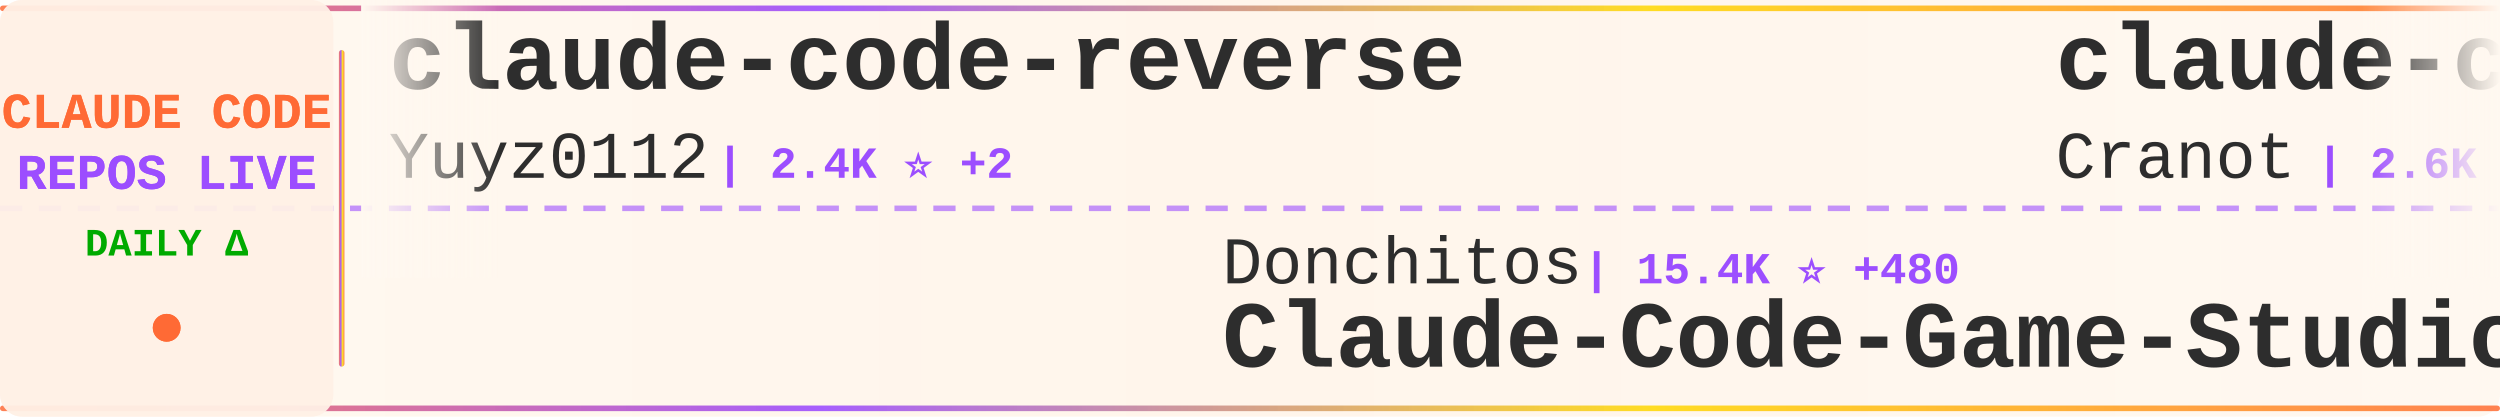
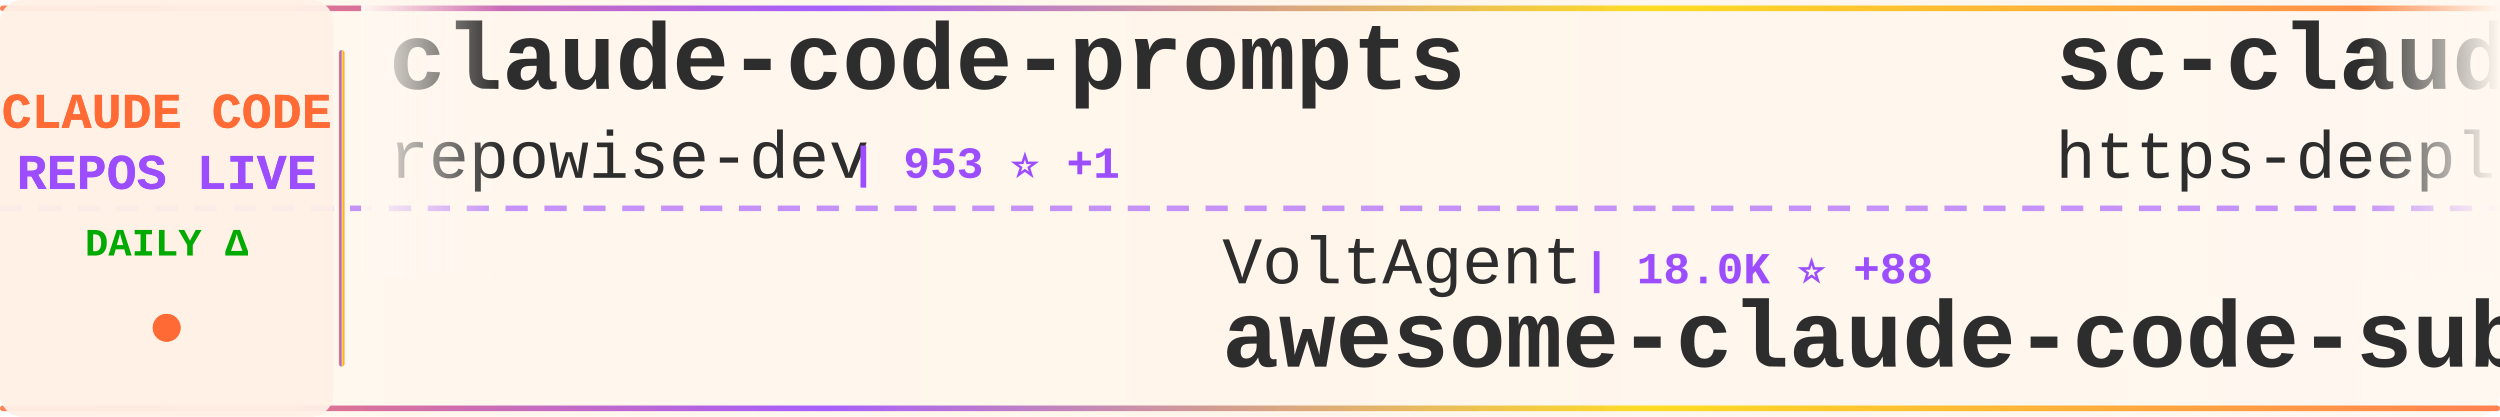
<svg xmlns="http://www.w3.org/2000/svg" width="900" height="150">
  <defs>
    <linearGradient id="tickerBg" x1="0%" y1="0%" x2="100%" y2="0%">
      <stop offset="0%" style="stop-color:#fff8f0;stop-opacity:0.98" />
      <stop offset="50%" style="stop-color:#fff5eb;stop-opacity:1" />
      <stop offset="100%" style="stop-color:#fff8f0;stop-opacity:0.98" />
    </linearGradient>
    <linearGradient id="borderGrad" x1="0%" y1="0%" x2="100%" y2="0%">
      <stop offset="0%" style="stop-color:#FF6B35;stop-opacity:0.85">
        <animate attributeName="stop-opacity" values="0.85;1;0.85" dur="2s" repeatCount="indefinite" />
      </stop>
      <stop offset="33%" style="stop-color:#9C4EFF;stop-opacity:0.9">
        <animate attributeName="stop-opacity" values="0.9;1;0.9" dur="2.2s" repeatCount="indefinite" />
      </stop>
      <stop offset="66%" style="stop-color:#FFD700;stop-opacity:0.85">
        <animate attributeName="stop-opacity" values="0.85;1;0.85" dur="1.8s" repeatCount="indefinite" />
      </stop>
      <stop offset="100%" style="stop-color:#FF6B35;stop-opacity:0.85">
        <animate attributeName="stop-opacity" values="0.85;1;0.85" dur="2s" repeatCount="indefinite" />
      </stop>
    </linearGradient>
    <filter id="textGlow">
      <feGaussianBlur stdDeviation="0.15" result="coloredBlur" />
      <feMerge>
        <feMergeNode in="coloredBlur" />
        <feMergeNode in="SourceGraphic" />
      </feMerge>
    </filter>
    <filter id="metricGlow">
      <feGaussianBlur stdDeviation="0.2" result="coloredBlur" />
      <feMerge>
        <feMergeNode in="coloredBlur" />
        <feMergeNode in="SourceGraphic" />
      </feMerge>
    </filter>
    <linearGradient id="leftFade" x1="0%" y1="0%" x2="100%" y2="0%">
      <stop offset="0%" style="stop-color:#fff8f0;stop-opacity:1" />
      <stop offset="100%" style="stop-color:#fff8f0;stop-opacity:0" />
    </linearGradient>
    <linearGradient id="rightFade" x1="0%" y1="0%" x2="100%" y2="0%">
      <stop offset="0%" style="stop-color:#fff8f0;stop-opacity:0" />
      <stop offset="100%" style="stop-color:#fff8f0;stop-opacity:1" />
    </linearGradient>
  </defs>
  <rect width="900" height="150" fill="url(#tickerBg)" rx="8" />
  <rect x="0" y="2" width="900" height="2" fill="url(#borderGrad)" rx="1" />
  <rect x="0" y="146" width="900" height="2" fill="url(#borderGrad)" rx="1" />
  <line x1="0" y1="75" x2="900" y2="75" stroke="#9C4EFF" stroke-width="2" stroke-dasharray="8 6" opacity="0.6" />
  <rect x="0" y="0" width="120" height="150" fill="#fff0e6" opacity="0.95" rx="8" />
  <text x="60" y="46" font-family="'Courier New', monospace" font-size="18" font-weight="bold" fill="#FF6B35" text-anchor="middle" filter="url(#textGlow)">
    CLAUDE CODE
  </text>
  <text x="60" y="68" font-family="'Courier New', monospace" font-size="18" font-weight="bold" fill="#9C4EFF" text-anchor="middle" filter="url(#textGlow)">
    REPOS LIVE
  </text>
  <text x="60" y="92" font-family="'Courier New', monospace" font-size="14" font-weight="bold" fill="#00aa00" text-anchor="middle">
    DAILY Δ
  </text>
  <circle cx="60" cy="118" r="5" fill="#FF6B35" filter="url(#metricGlow)">
    <animate attributeName="r" values="4;6;4" dur="1.5s" repeatCount="indefinite" />
    <animate attributeName="opacity" values="0.6;1;0.6" dur="1.5s" repeatCount="indefinite" />
  </circle>
  <rect x="122" y="18" width="2" height="114" fill="url(#borderGrad)" rx="1" />
  <clipPath id="tickerClip">
    <rect x="130" y="0" width="770" height="150" />
  </clipPath>
  <g clip-path="url(#tickerClip)">
    <g id="tickerItems">
      <animateTransform attributeName="transform" attributeType="XML" type="translate" from="0 0" to="-3000 0" dur="54s" repeatCount="indefinite" />
      <g transform="translate(0, 0)">
-         <text x="140" y="32" font-family="'Courier New', monospace" font-size="34" font-weight="bold" fill="#2d2d2d">claude-code-reverse</text>
-         <text x="140" y="64" font-family="'Courier New', monospace" font-size="24" font-weight="normal" fill="#2d2d2d" opacity="1.0">Yuyz0112</text>
-         <text x="258" y="64" font-family="'Courier New', monospace" font-size="16" font-weight="bold" fill="#9C4EFF"> | 2.4K ⭐ +2</text>
+         <text x="140" y="32" font-family="'Courier New', monospace" font-size="34" font-weight="bold" fill="#2d2d2d">claude-code-prompts</text>
+         <text x="140" y="64" font-family="'Courier New', monospace" font-size="24" font-weight="normal" fill="#2d2d2d" opacity="1.0">repowise-dev</text>
+         <text x="306" y="64" font-family="'Courier New', monospace" font-size="16" font-weight="bold" fill="#9C4EFF"> | 953 ⭐ +1</text>
      </g>
      <g transform="translate(300, 0)">
-         <text x="140" y="102" font-family="'Courier New', monospace" font-size="24" font-weight="normal" fill="#2d2d2d" opacity="1.0">Donchitos</text>
-         <text x="270" y="102" font-family="'Courier New', monospace" font-size="16" font-weight="bold" fill="#9C4EFF"> | 15.4K ⭐ +480</text>
-         <text x="140" y="132" font-family="'Courier New', monospace" font-size="34" font-weight="bold" fill="#2d2d2d">Claude-Code-Game-Studios</text>
+         <text x="140" y="102" font-family="'Courier New', monospace" font-size="24" font-weight="normal" fill="#2d2d2d" opacity="1.0">VoltAgent</text>
+         <text x="270" y="102" font-family="'Courier New', monospace" font-size="16" font-weight="bold" fill="#9C4EFF"> | 18.0K ⭐ +88</text>
+         <text x="140" y="132" font-family="'Courier New', monospace" font-size="34" font-weight="bold" fill="#2d2d2d">awesome-claude-code-suba...</text>
      </g>
      <g transform="translate(600, 0)">
-         <text x="140" y="32" font-family="'Courier New', monospace" font-size="34" font-weight="bold" fill="#2d2d2d">claude-code-guide</text>
-         <text x="140" y="64" font-family="'Courier New', monospace" font-size="24" font-weight="normal" fill="#2d2d2d" opacity="1.0">Cranot</text>
-         <text x="234" y="64" font-family="'Courier New', monospace" font-size="16" font-weight="bold" fill="#9C4EFF"> | 2.6K ⭐ +3</text>
+         <text x="140" y="32" font-family="'Courier New', monospace" font-size="34" font-weight="bold" fill="#2d2d2d">sc-claude-code-files</text>
+         <text x="140" y="64" font-family="'Courier New', monospace" font-size="24" font-weight="normal" fill="#2d2d2d" opacity="1.0">https-deeplearning-ai</text>
+         <text x="414" y="64" font-family="'Courier New', monospace" font-size="16" font-weight="bold" fill="#9C4EFF"> | 492 ⭐ +1</text>
      </g>
      <g transform="translate(900, 0)">
-         <text x="140" y="102" font-family="'Courier New', monospace" font-size="24" font-weight="normal" fill="#2d2d2d" opacity="1.0">anthropics</text>
-         <text x="282" y="102" font-family="'Courier New', monospace" font-size="16" font-weight="bold" fill="#9C4EFF"> | 798 ⭐ +1</text>
-         <text x="140" y="132" font-family="'Courier New', monospace" font-size="34" font-weight="bold" fill="#2d2d2d">claude-code-base-action</text>
+         <text x="140" y="102" font-family="'Courier New', monospace" font-size="24" font-weight="normal" fill="#2d2d2d" opacity="1.0">1rgs</text>
+         <text x="210" y="102" font-family="'Courier New', monospace" font-size="16" font-weight="bold" fill="#9C4EFF"> | 3.5K ⭐ +4</text>
+         <text x="140" y="132" font-family="'Courier New', monospace" font-size="34" font-weight="bold" fill="#2d2d2d">claude-code-proxy</text>
      </g>
      <g transform="translate(1200, 0)">
+         <text x="140" y="32" font-family="'Courier New', monospace" font-size="34" font-weight="bold" fill="#2d2d2d">claude-code-spec-workflo...</text>
+         <text x="140" y="64" font-family="'Courier New', monospace" font-size="24" font-weight="normal" fill="#2d2d2d" opacity="1.0">Pimzino</text>
+         <text x="246" y="64" font-family="'Courier New', monospace" font-size="16" font-weight="bold" fill="#9C4EFF"> | 3.7K ⭐ +7</text>
+       </g>
+       <g transform="translate(1500, 0)">
+         <text x="140" y="102" font-family="'Courier New', monospace" font-size="24" font-weight="normal" fill="#2d2d2d" opacity="1.0">frankbria</text>
+         <text x="270" y="102" font-family="'Courier New', monospace" font-size="16" font-weight="bold" fill="#9C4EFF"> | 8.8K ⭐ +21</text>
+         <text x="140" y="132" font-family="'Courier New', monospace" font-size="34" font-weight="bold" fill="#2d2d2d">ralph-claude-code</text>
+       </g>
+       <g transform="translate(1800, 0)">
+         <text x="140" y="32" font-family="'Courier New', monospace" font-size="34" font-weight="bold" fill="#2d2d2d">Claude-Code-x-OpenClaw-G...</text>
+         <text x="140" y="64" font-family="'Courier New', monospace" font-size="24" font-weight="normal" fill="#2d2d2d" opacity="1.0">KimYx0207</text>
+         <text x="270" y="64" font-family="'Courier New', monospace" font-size="16" font-weight="bold" fill="#9C4EFF"> | 3.4K ⭐ +26</text>
+       </g>
+       <g transform="translate(2100, 0)">
+         <text x="140" y="102" font-family="'Courier New', monospace" font-size="24" font-weight="normal" fill="#2d2d2d" opacity="1.0">diet103</text>
+         <text x="246" y="102" font-family="'Courier New', monospace" font-size="16" font-weight="bold" fill="#9C4EFF"> | 9.5K ⭐ +8</text>
+         <text x="140" y="132" font-family="'Courier New', monospace" font-size="34" font-weight="bold" fill="#2d2d2d">claude-code-infrastructu...</text>
+       </g>
+       <g transform="translate(2400, 0)">
        <text x="140" y="32" font-family="'Courier New', monospace" font-size="34" font-weight="bold" fill="#2d2d2d">claude-code-proxy</text>
        <text x="140" y="64" font-family="'Courier New', monospace" font-size="24" font-weight="normal" fill="#2d2d2d" opacity="1.0">fuergaosi233</text>
        <text x="306" y="64" font-family="'Courier New', monospace" font-size="16" font-weight="bold" fill="#9C4EFF"> | 2.5K ⭐ +10</text>
      </g>
-       <g transform="translate(1500, 0)">
-         <text x="140" y="102" font-family="'Courier New', monospace" font-size="24" font-weight="normal" fill="#2d2d2d" opacity="1.0">repowise-dev</text>
-         <text x="306" y="102" font-family="'Courier New', monospace" font-size="16" font-weight="bold" fill="#9C4EFF"> | 953 ⭐ +1</text>
-         <text x="140" y="132" font-family="'Courier New', monospace" font-size="34" font-weight="bold" fill="#2d2d2d">claude-code-prompts</text>
-       </g>
-       <g transform="translate(1800, 0)">
-         <text x="140" y="32" font-family="'Courier New', monospace" font-size="34" font-weight="bold" fill="#2d2d2d">claude-code-hooks-master...</text>
-         <text x="140" y="64" font-family="'Courier New', monospace" font-size="24" font-weight="normal" fill="#2d2d2d" opacity="1.0">disler</text>
-         <text x="234" y="64" font-family="'Courier New', monospace" font-size="16" font-weight="bold" fill="#9C4EFF"> | 3.5K ⭐ +3</text>
-       </g>
-       <g transform="translate(2100, 0)">
-         <text x="140" y="102" font-family="'Courier New', monospace" font-size="24" font-weight="normal" fill="#2d2d2d" opacity="1.0">feiskyer</text>
-         <text x="258" y="102" font-family="'Courier New', monospace" font-size="16" font-weight="bold" fill="#9C4EFF"> | 1.5K ⭐ +2</text>
-         <text x="140" y="132" font-family="'Courier New', monospace" font-size="34" font-weight="bold" fill="#2d2d2d">claude-code-settings</text>
-       </g>
-       <g transform="translate(2400, 0)">
-         <text x="140" y="32" font-family="'Courier New', monospace" font-size="34" font-weight="bold" fill="#2d2d2d">happy</text>
-         <text x="140" y="64" font-family="'Courier New', monospace" font-size="24" font-weight="normal" fill="#2d2d2d" opacity="1.0">slopus</text>
-         <text x="234" y="64" font-family="'Courier New', monospace" font-size="16" font-weight="bold" fill="#9C4EFF"> | 19.0K ⭐ +70</text>
-       </g>
      <g transform="translate(2700, 0)">
-         <text x="140" y="102" font-family="'Courier New', monospace" font-size="24" font-weight="normal" fill="#2d2d2d" opacity="1.0">Hyper66666</text>
-         <text x="282" y="102" font-family="'Courier New', monospace" font-size="16" font-weight="bold" fill="#9C4EFF"> | 210 ⭐ +2</text>
-         <text x="140" y="132" font-family="'Courier New', monospace" font-size="34" font-weight="bold" fill="#2d2d2d">claude-code-sourcemap</text>
+         <text x="140" y="102" font-family="'Courier New', monospace" font-size="24" font-weight="normal" fill="#2d2d2d" opacity="1.0">ding113</text>
+         <text x="246" y="102" font-family="'Courier New', monospace" font-size="16" font-weight="bold" fill="#9C4EFF"> | 2.6K ⭐ +16</text>
+         <text x="140" y="132" font-family="'Courier New', monospace" font-size="34" font-weight="bold" fill="#2d2d2d">claude-code-hub</text>
      </g>
      <g transform="translate(3000, 0)">
-         <text x="140" y="32" font-family="'Courier New', monospace" font-size="34" font-weight="bold" fill="#2d2d2d">claude-code-reverse</text>
-         <text x="140" y="64" font-family="'Courier New', monospace" font-size="24" font-weight="normal" fill="#2d2d2d" opacity="1.0">Yuyz0112</text>
-         <text x="258" y="64" font-family="'Courier New', monospace" font-size="16" font-weight="bold" fill="#9C4EFF"> | 2.4K ⭐ +2</text>
+         <text x="140" y="32" font-family="'Courier New', monospace" font-size="34" font-weight="bold" fill="#2d2d2d">claude-code-prompts</text>
+         <text x="140" y="64" font-family="'Courier New', monospace" font-size="24" font-weight="normal" fill="#2d2d2d" opacity="1.0">repowise-dev</text>
+         <text x="306" y="64" font-family="'Courier New', monospace" font-size="16" font-weight="bold" fill="#9C4EFF"> | 953 ⭐ +1</text>
      </g>
      <g transform="translate(3300, 0)">
-         <text x="140" y="102" font-family="'Courier New', monospace" font-size="24" font-weight="normal" fill="#2d2d2d" opacity="1.0">Donchitos</text>
-         <text x="270" y="102" font-family="'Courier New', monospace" font-size="16" font-weight="bold" fill="#9C4EFF"> | 15.4K ⭐ +480</text>
-         <text x="140" y="132" font-family="'Courier New', monospace" font-size="34" font-weight="bold" fill="#2d2d2d">Claude-Code-Game-Studios</text>
+         <text x="140" y="102" font-family="'Courier New', monospace" font-size="24" font-weight="normal" fill="#2d2d2d" opacity="1.0">VoltAgent</text>
+         <text x="270" y="102" font-family="'Courier New', monospace" font-size="16" font-weight="bold" fill="#9C4EFF"> | 18.0K ⭐ +88</text>
+         <text x="140" y="132" font-family="'Courier New', monospace" font-size="34" font-weight="bold" fill="#2d2d2d">awesome-claude-code-suba...</text>
      </g>
      <g transform="translate(3600, 0)">
-         <text x="140" y="32" font-family="'Courier New', monospace" font-size="34" font-weight="bold" fill="#2d2d2d">claude-code-guide</text>
-         <text x="140" y="64" font-family="'Courier New', monospace" font-size="24" font-weight="normal" fill="#2d2d2d" opacity="1.0">Cranot</text>
-         <text x="234" y="64" font-family="'Courier New', monospace" font-size="16" font-weight="bold" fill="#9C4EFF"> | 2.6K ⭐ +3</text>
+         <text x="140" y="32" font-family="'Courier New', monospace" font-size="34" font-weight="bold" fill="#2d2d2d">sc-claude-code-files</text>
+         <text x="140" y="64" font-family="'Courier New', monospace" font-size="24" font-weight="normal" fill="#2d2d2d" opacity="1.0">https-deeplearning-ai</text>
+         <text x="414" y="64" font-family="'Courier New', monospace" font-size="16" font-weight="bold" fill="#9C4EFF"> | 492 ⭐ +1</text>
      </g>
      <g transform="translate(3900, 0)">
-         <text x="140" y="102" font-family="'Courier New', monospace" font-size="24" font-weight="normal" fill="#2d2d2d" opacity="1.0">anthropics</text>
-         <text x="282" y="102" font-family="'Courier New', monospace" font-size="16" font-weight="bold" fill="#9C4EFF"> | 798 ⭐ +1</text>
-         <text x="140" y="132" font-family="'Courier New', monospace" font-size="34" font-weight="bold" fill="#2d2d2d">claude-code-base-action</text>
+         <text x="140" y="102" font-family="'Courier New', monospace" font-size="24" font-weight="normal" fill="#2d2d2d" opacity="1.0">1rgs</text>
+         <text x="210" y="102" font-family="'Courier New', monospace" font-size="16" font-weight="bold" fill="#9C4EFF"> | 3.5K ⭐ +4</text>
+         <text x="140" y="132" font-family="'Courier New', monospace" font-size="34" font-weight="bold" fill="#2d2d2d">claude-code-proxy</text>
      </g>
    </g>
  </g>
  <rect x="130" y="0" width="50" height="100" fill="url(#leftFade)" />
  <rect x="850" y="0" width="50" height="100" fill="url(#rightFade)" />
</svg>
